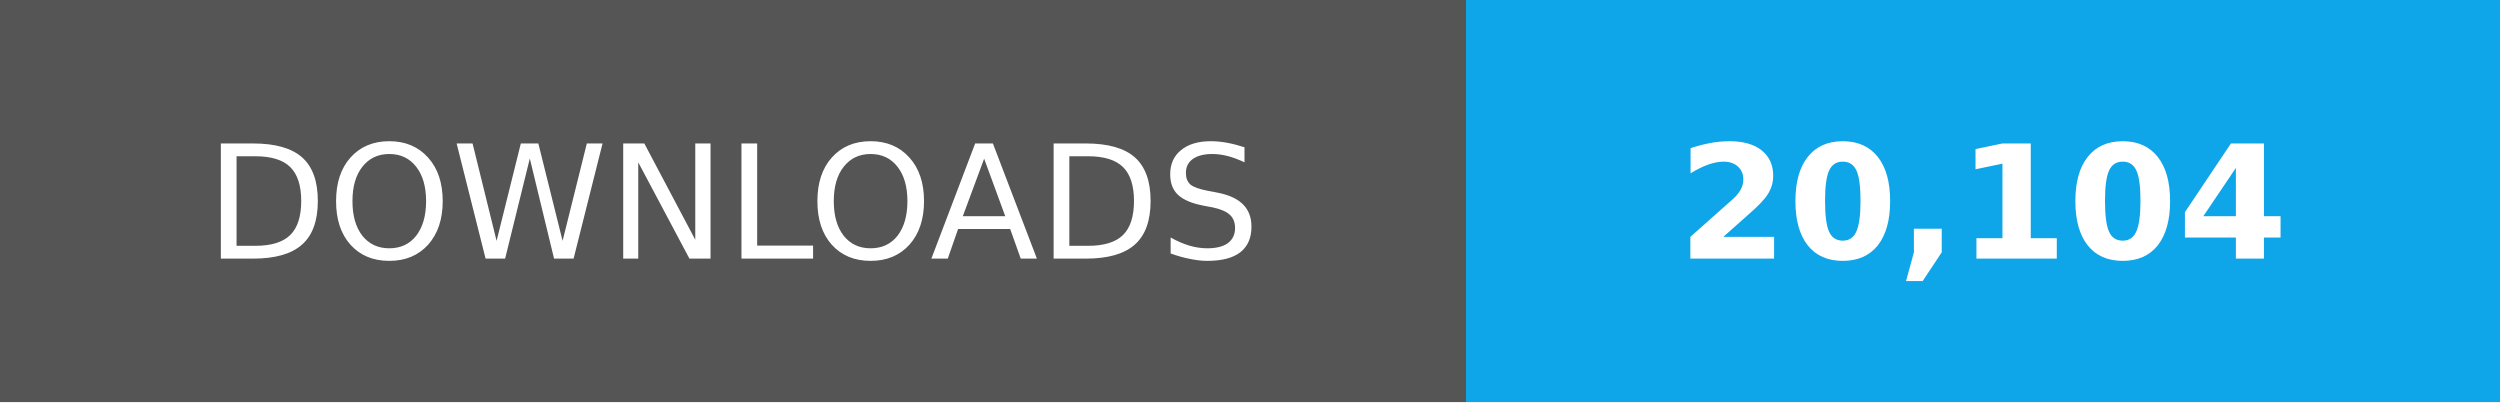
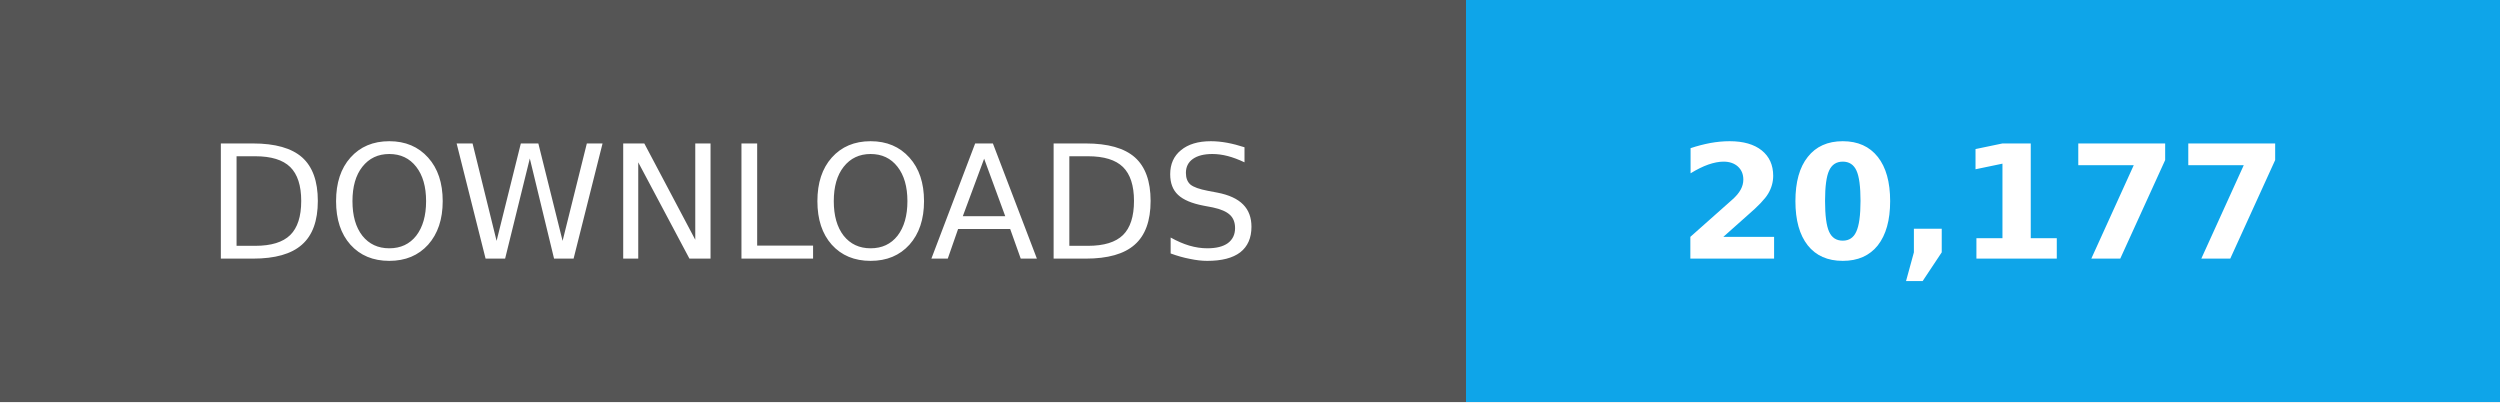
- <svg xmlns="http://www.w3.org/2000/svg" width="174" height="28" role="img" aria-label="Total downloads: 20,104">
+ <svg xmlns="http://www.w3.org/2000/svg" width="174" height="28" role="img" aria-label="Total downloads: 20,177">
  <g shape-rendering="crispEdges">
    <path fill="#555" d="M0 0h102v28H0z" />
    <path fill="#0ea5e9" d="M102 0h72v28H102z" />
  </g>
  <g fill="#fff" text-anchor="middle" font-family="Verdana,Geneva,DejaVu Sans,sans-serif" font-size="11">
    <text x="51" y="18">DOWNLOADS</text>
-     <text x="138.0" y="18" font-weight="bold">20,104</text>
+     <text x="138.0" y="18" font-weight="bold">20,177</text>
  </g>
</svg>
